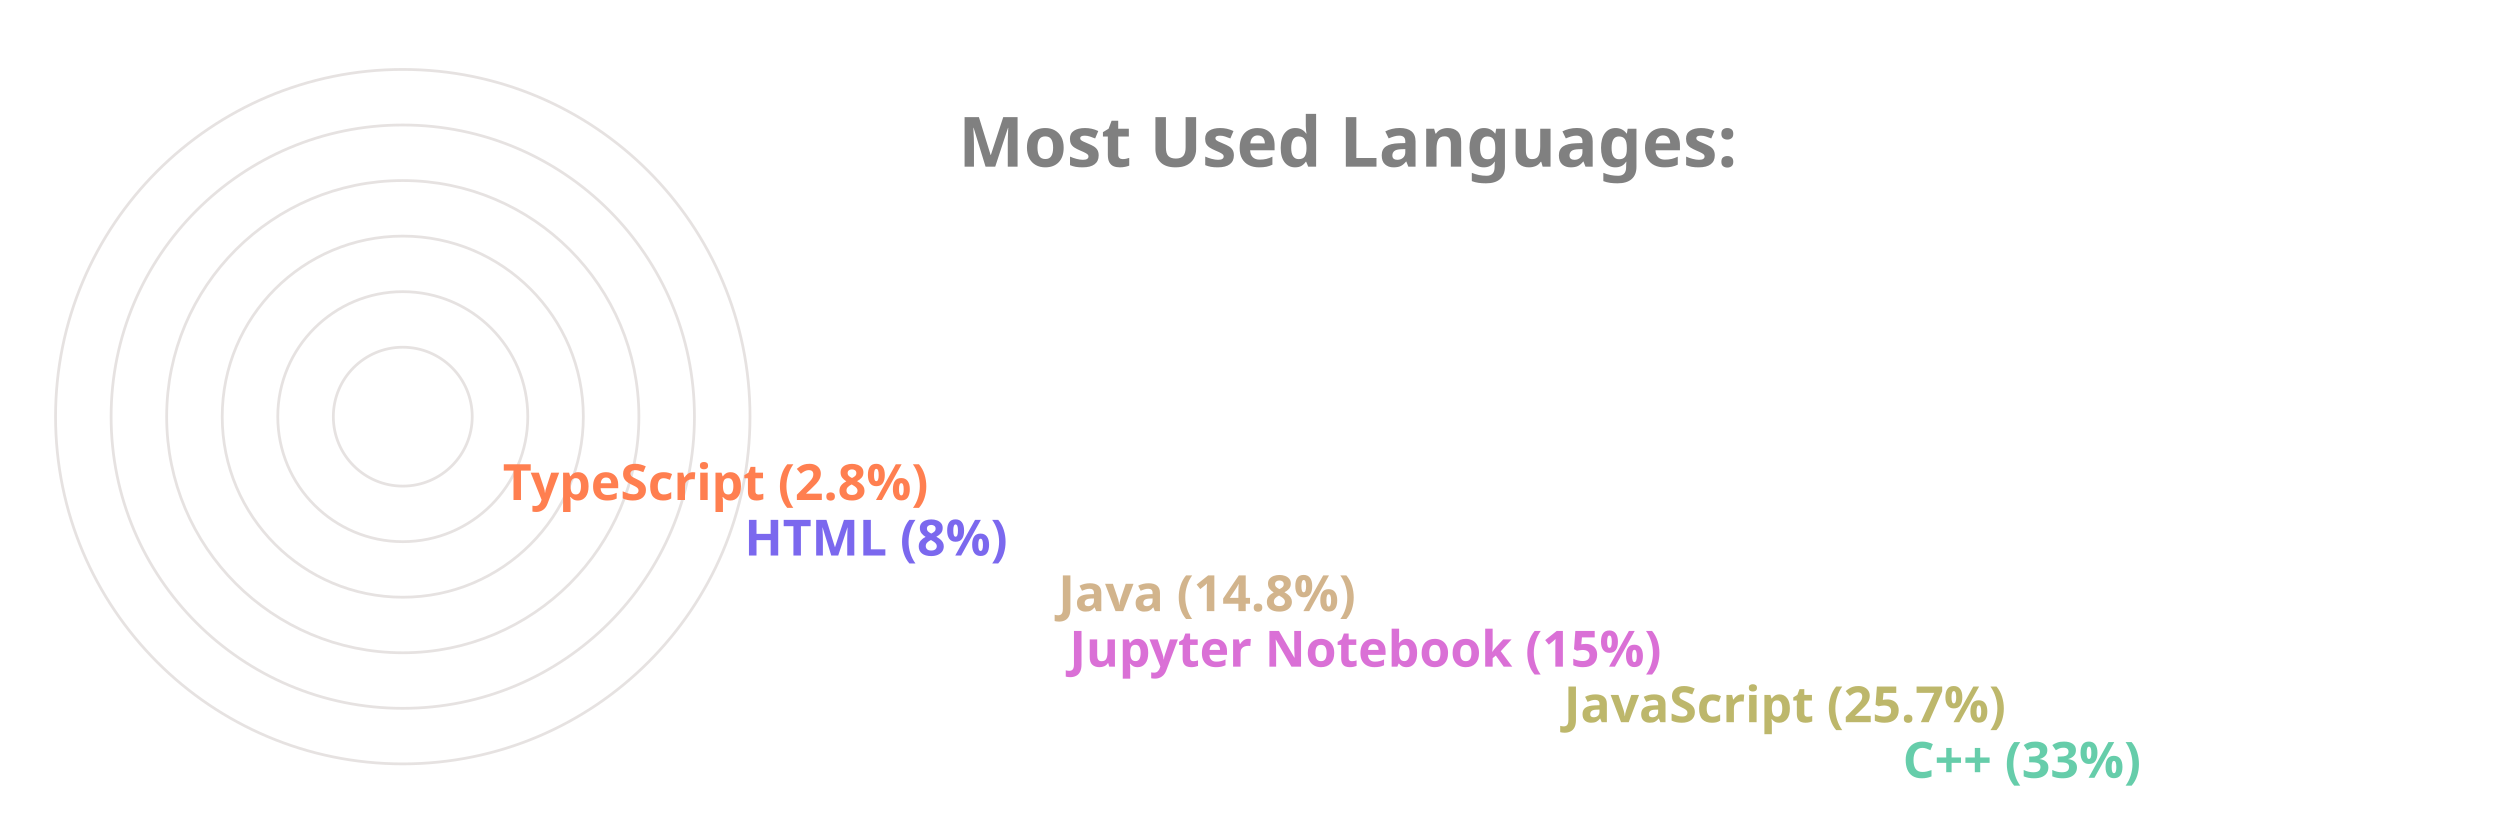
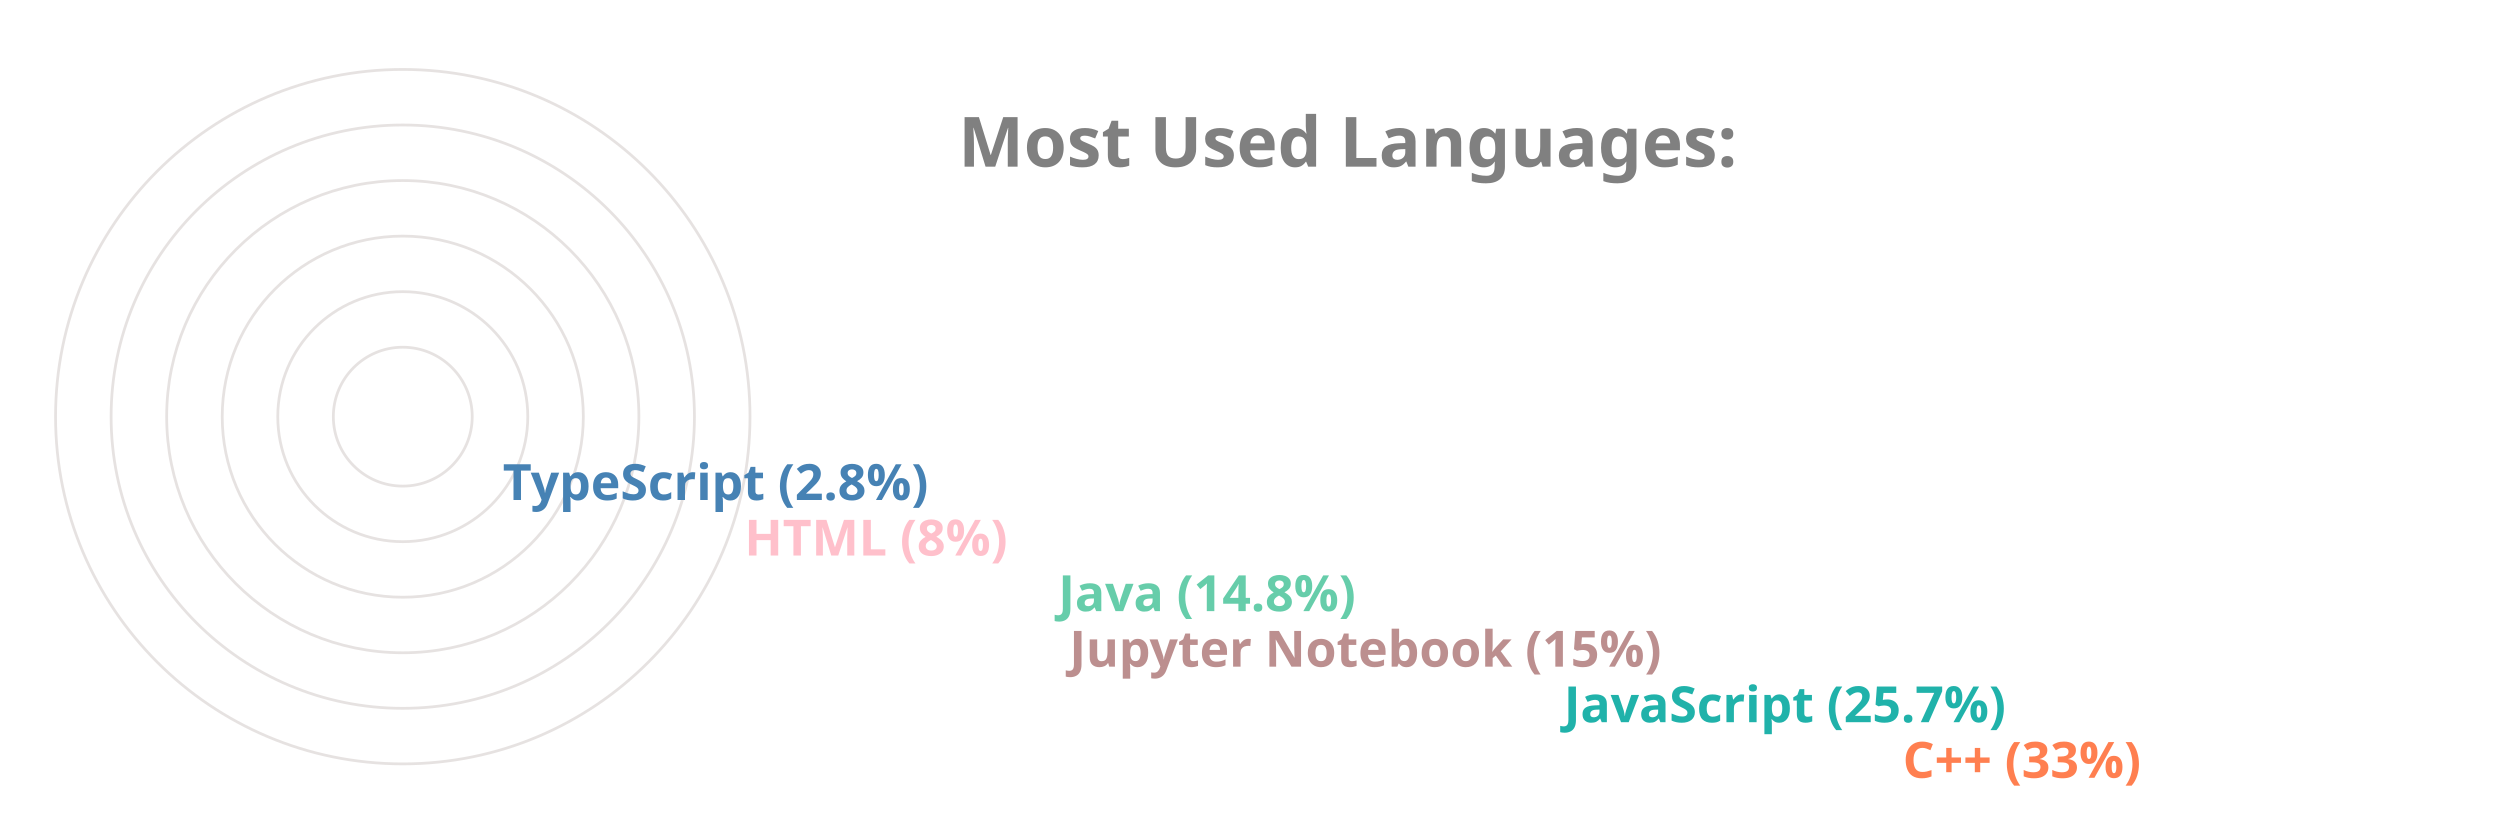
<svg xmlns="http://www.w3.org/2000/svg" viewBox="0 0 650 300" height="200px" width="600px">
  <style>
		.label {
			font: bold 25px sans-serif;
			color: #404040;
			-webkit-text-stroke: 1px white;
	  	}
		.name {
			font: bold 18px sans-serif;
			color: #404040;
	  	}

		.line {
			stroke-dasharray: 1000;
			stroke-dashoffset: 1000;
			animation: dash 3.5s ease-in-out forwards;	
			animation-iteration-count: infinite;
			animation-direction: alternate-reverse;
		}

		.path {
			stroke-dasharray: 1000;
			stroke-dashoffset: 1000;
			animation: dash 3.5s ease-in-out forwards;	
			animation-iteration-count: infinite;
			animation-direction: alternate-reverse;
		}
		  
		@keyframes dash {
			to {
				stroke-dashoffset: 0;
			}
		}

	</style>
  <g stroke="#E6E2E1" fill="none" stroke-width="1">
    <circle cx="20" cy="150" r="125" />
    <circle cx="20" cy="150" r="105" />
    <circle cx="20" cy="150" r="85" />
    <circle cx="20" cy="150" r="65" />
    <circle cx="20" cy="150" r="45" />
    <circle cx="20" cy="150" r="25" />
  </g>
  <g fill="none" stroke-width="20" class="line">
-     <line x2="550" y2="275" x1="20" y1="275" stroke="MediumAquaMarine" />
-     <line x2="428" y2="255" x1="20" y1="255" stroke="DarkKhaki" />
-     <line x2="250" y2="235" x1="20" y1="235" stroke="Orchid" />
-     <line x2="246" y2="215" x1="20" y1="215" stroke="Tan" />
-     <line x2="133" y2="195" x1="20" y1="195" stroke="MediumSlateBlue" />
-     <line x2="46" y2="175" x1="20" y1="175" stroke="Coral" />
+     <line x2="550" y2="275" x1="20" y1="275" stroke="Coral" />
+     <line x2="428" y2="255" x1="20" y1="255" stroke="LightSeaGreen" />
+     <line x2="250" y2="235" x1="20" y1="235" stroke="RosyBrown" />
+     <line x2="246" y2="215" x1="20" y1="215" stroke="MediumAquaMarine" />
+     <line x2="133" y2="195" x1="20" y1="195" stroke="Pink" />
+     <line x2="46" y2="175" x1="20" y1="175" stroke="SteelBlue" />
  </g>
  <g fill="none" stroke-width="20" stroke-linecap="round" class="path">
-     <path d="M 20 275 A 125 125 45 0 1 -84 81" stroke="MediumAquaMarine" />
-     <path d="M 20 255 A 105 105 45 0 1 -74 103" stroke="DarkKhaki" />
-     <path d="M 20 235 A 85 85 45 0 1 -62 128" stroke="Orchid" />
-     <path d="M 20 215 A 65 65 45 0 1 -42 133" stroke="Tan" />
-     <path d="M 20 195 A 45 45 45 0 1 -24 143" stroke="MediumSlateBlue" />
-     <path d="M 20 175 A 25 25 45 0 1 -4 148" stroke="Coral" />
+     <path d="M 20 275 A 125 125 45 0 1 -84 81" stroke="Coral" />
+     <path d="M 20 255 A 105 105 45 0 1 -74 103" stroke="LightSeaGreen" />
+     <path d="M 20 235 A 85 85 45 0 1 -62 128" stroke="RosyBrown" />
+     <path d="M 20 215 A 65 65 45 0 1 -42 133" stroke="MediumAquaMarine" />
+     <path d="M 20 195 A 45 45 45 0 1 -24 143" stroke="Pink" />
+     <path d="M 20 175 A 25 25 45 0 1 -4 148" stroke="SteelBlue" />
  </g>
  <g class="name">
-     <text x="560" y="280" fill="MediumAquaMarine">C++ (33%)</text>
-     <text x="438" y="260" fill="DarkKhaki">JavaScript (25.7%)</text>
-     <text x="260" y="240" fill="Orchid">Jupyter Notebook (15%)</text>
-     <text x="256" y="220" fill="Tan">Java (14.8%)</text>
-     <text x="143" y="200" fill="MediumSlateBlue">HTML (8%)</text>
-     <text x="56" y="180" fill="Coral">TypeScript (2.8%)</text>
+     <text x="560" y="280" fill="Coral">C++ (33%)</text>
+     <text x="438" y="260" fill="LightSeaGreen">JavaScript (25.7%)</text>
+     <text x="260" y="240" fill="RosyBrown">Jupyter Notebook (15%)</text>
+     <text x="256" y="220" fill="MediumAquaMarine">Java (14.8%)</text>
+     <text x="143" y="200" fill="Pink">HTML (8%)</text>
+     <text x="56" y="180" fill="SteelBlue">TypeScript (2.8%)</text>
  </g>
  <g class="label">
    <text x="220" y="60" fill="grey">Most Used Languages:</text>
  </g>
</svg>
